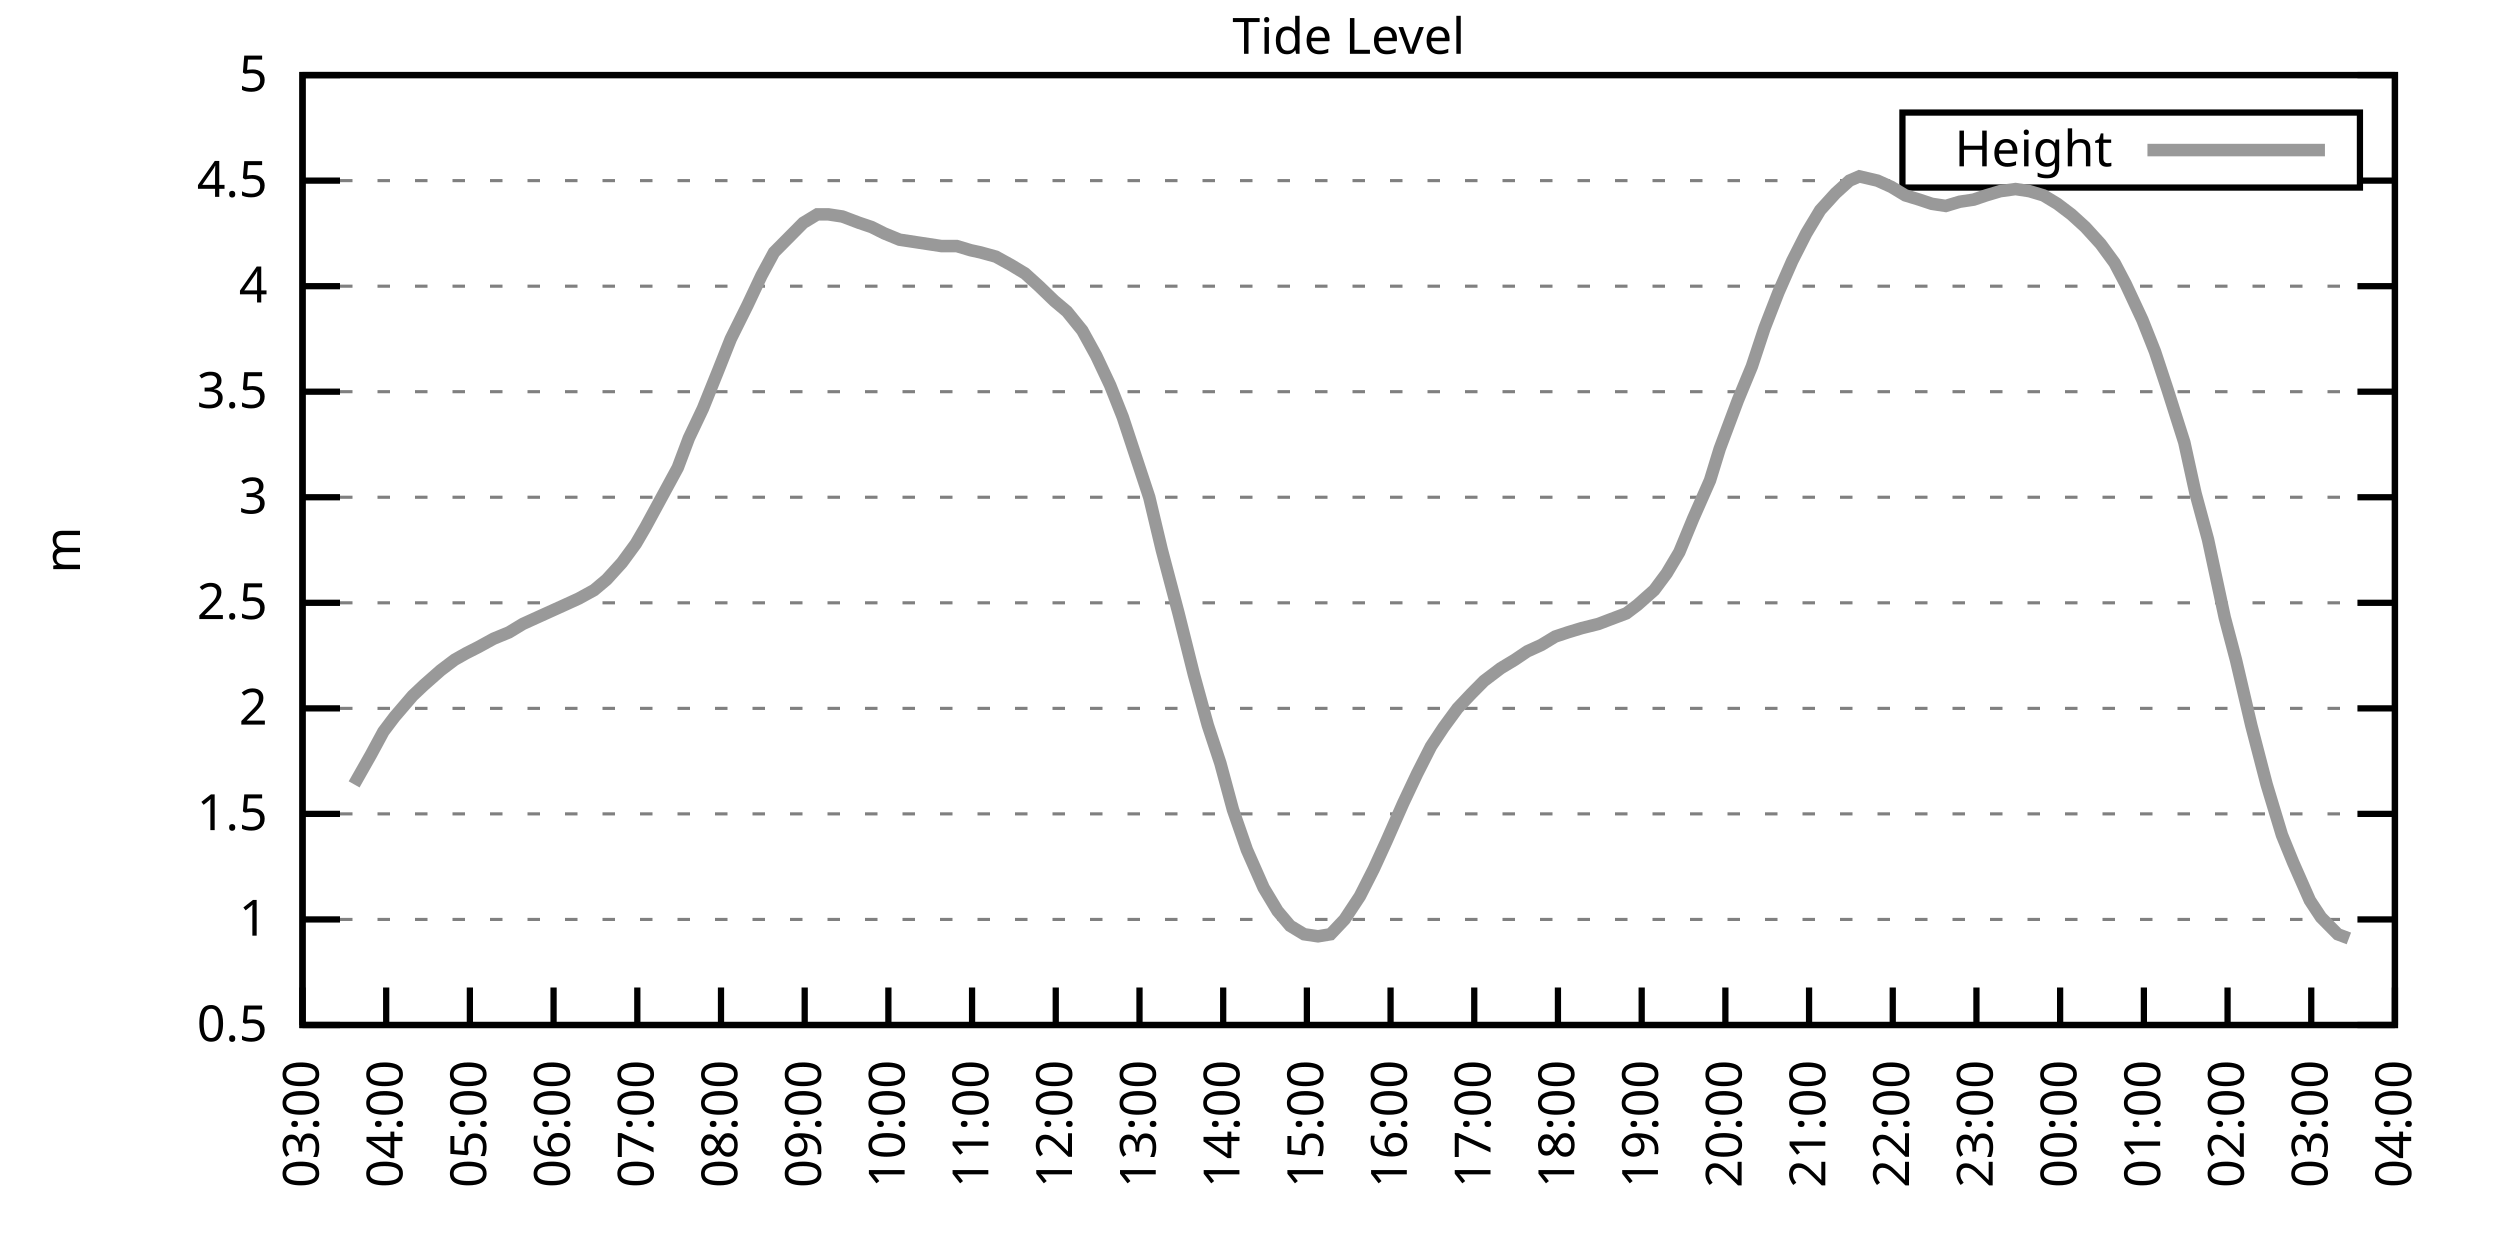
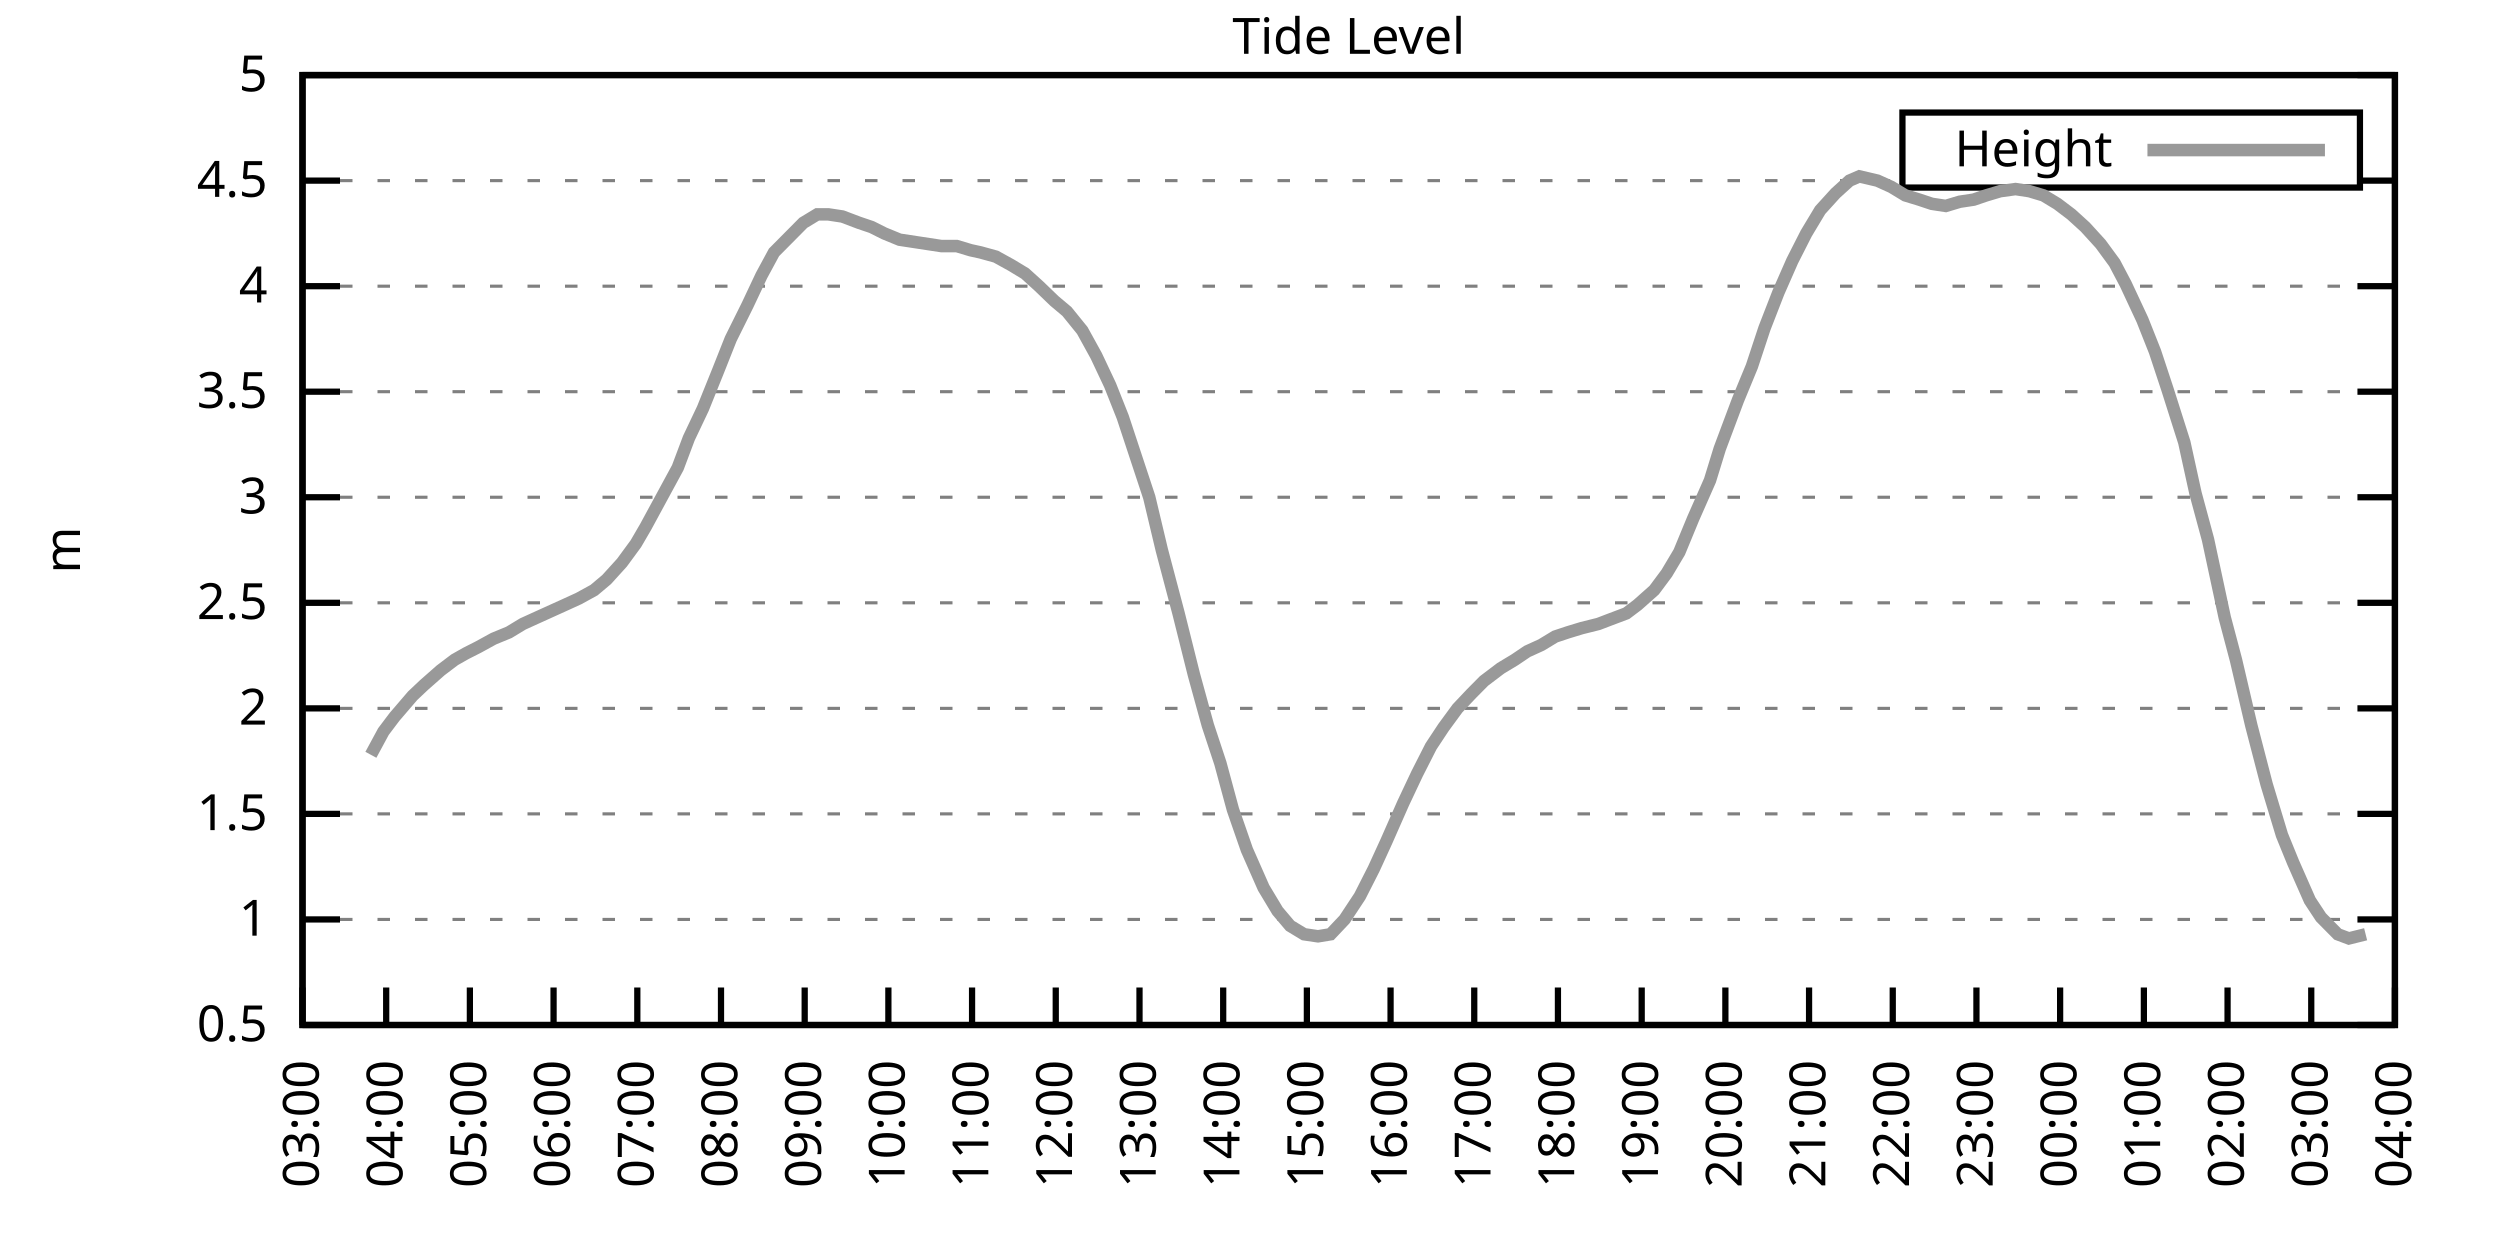
<svg xmlns="http://www.w3.org/2000/svg" xmlns:xlink="http://www.w3.org/1999/xlink" width="400" height="200" viewBox="0 0 400 200">
  <g id="gnuplot_canvas">
    <rect x="0" y="0" width="400" height="200" fill="none" />
    <defs>
      <circle id="gpDot" r="0.5" stroke-width="0.5" stroke="currentColor" />
      <path id="gpPt0" stroke-width="0.333" stroke="currentColor" d="M-1,0 h2 M0,-1 v2" />
      <path id="gpPt1" stroke-width="0.333" stroke="currentColor" d="M-1,-1 L1,1 M1,-1 L-1,1" />
      <path id="gpPt2" stroke-width="0.333" stroke="currentColor" d="M-1,0 L1,0 M0,-1 L0,1 M-1,-1 L1,1 M-1,1 L1,-1" />
      <rect id="gpPt3" stroke-width="0.333" stroke="currentColor" x="-1" y="-1" width="2" height="2" />
      <rect id="gpPt4" stroke-width="0.333" stroke="currentColor" fill="currentColor" x="-1" y="-1" width="2" height="2" />
      <circle id="gpPt5" stroke-width="0.333" stroke="currentColor" cx="0" cy="0" r="1" />
      <use xlink:href="#gpPt5" id="gpPt6" fill="currentColor" stroke="none" />
      <path id="gpPt7" stroke-width="0.333" stroke="currentColor" d="M0,-1.33 L-1.33,0.67 L1.33,0.67 z" />
      <use xlink:href="#gpPt7" id="gpPt8" fill="currentColor" stroke="none" />
      <use xlink:href="#gpPt7" id="gpPt9" stroke="currentColor" transform="rotate(180)" />
      <use xlink:href="#gpPt9" id="gpPt10" fill="currentColor" stroke="none" />
      <use xlink:href="#gpPt3" id="gpPt11" stroke="currentColor" transform="rotate(45)" />
      <use xlink:href="#gpPt11" id="gpPt12" fill="currentColor" stroke="none" />
      <path id="gpPt13" stroke-width="0.333" stroke="currentColor" d="M0,1.330 L1.265,0.411 L0.782,-1.067 L-0.782,-1.076 L-1.265,0.411 z" />
      <use xlink:href="#gpPt13" id="gpPt14" fill="currentColor" stroke="none" />
      <filter id="textbox" filterUnits="objectBoundingBox" x="0" y="0" height="1" width="1">
        <feFlood flood-color="white" flood-opacity="1" result="bgnd" />
        <feComposite in="SourceGraphic" in2="bgnd" operator="atop" />
      </filter>
      <filter id="greybox" filterUnits="objectBoundingBox" x="0" y="0" height="1" width="1">
        <feFlood flood-color="lightgrey" flood-opacity="1" result="grey" />
        <feComposite in="SourceGraphic" in2="grey" operator="atop" />
      </filter>
    </defs>
    <g fill="none" color="white" stroke="currentColor" stroke-width="1.00" stroke-linecap="butt" stroke-linejoin="miter">
</g>
    <g fill="none" color="black" stroke="currentColor" stroke-width="1.00" stroke-linecap="butt" stroke-linejoin="miter">
      <g stroke="none" shape-rendering="crispEdges">
        <polygon fill="rgb(255, 255, 255)" points="48.40,164.00 383.18,164.00 383.18,12.02 48.40,12.02 " />
      </g>
    </g>
    <g fill="none" color="black" stroke="currentColor" stroke-width="1.00" stroke-linecap="butt" stroke-linejoin="miter">
</g>
    <g fill="none" color="black" stroke="black" stroke-width="0.50" stroke-linecap="butt" stroke-linejoin="miter">
</g>
    <g fill="none" color="gray" stroke="currentColor" stroke-width="0.50" stroke-linecap="butt" stroke-linejoin="miter">
      <path stroke="gray" stroke-dasharray="2,4" class="gridline" d="M48.40,164.00 L383.19,164.00  " />
    </g>
    <g fill="none" color="gray" stroke="gray" stroke-width="1.00" stroke-linecap="butt" stroke-linejoin="miter">
</g>
    <g fill="none" color="black" stroke="currentColor" stroke-width="1.00" stroke-linecap="butt" stroke-linejoin="miter">
      <path stroke="black" d="M48.40,164.00 L54.40,164.00 M383.19,164.00 L377.19,164.00  " />
      <g transform="translate(42.80,166.60)" stroke="none" fill="black" font-family="Sans" font-size="8.00" text-anchor="end">
        <text>
          <tspan font-family="Sans"> 0.5</tspan>
        </text>
      </g>
    </g>
    <g fill="none" color="black" stroke="currentColor" stroke-width="1.00" stroke-linecap="butt" stroke-linejoin="miter">
</g>
    <g fill="none" color="black" stroke="black" stroke-width="0.50" stroke-linecap="butt" stroke-linejoin="miter">
</g>
    <g fill="none" color="gray" stroke="currentColor" stroke-width="0.50" stroke-linecap="butt" stroke-linejoin="miter">
      <path stroke="gray" stroke-dasharray="2,4" class="gridline" d="M48.40,147.11 L383.19,147.11  " />
    </g>
    <g fill="none" color="gray" stroke="gray" stroke-width="1.00" stroke-linecap="butt" stroke-linejoin="miter">
</g>
    <g fill="none" color="black" stroke="currentColor" stroke-width="1.00" stroke-linecap="butt" stroke-linejoin="miter">
      <path stroke="black" d="M48.40,147.11 L54.40,147.11 M383.19,147.11 L377.19,147.11  " />
      <g transform="translate(42.80,149.71)" stroke="none" fill="black" font-family="Sans" font-size="8.00" text-anchor="end">
        <text>
          <tspan font-family="Sans"> 1</tspan>
        </text>
      </g>
    </g>
    <g fill="none" color="black" stroke="currentColor" stroke-width="1.00" stroke-linecap="butt" stroke-linejoin="miter">
</g>
    <g fill="none" color="black" stroke="black" stroke-width="0.50" stroke-linecap="butt" stroke-linejoin="miter">
</g>
    <g fill="none" color="gray" stroke="currentColor" stroke-width="0.50" stroke-linecap="butt" stroke-linejoin="miter">
      <path stroke="gray" stroke-dasharray="2,4" class="gridline" d="M48.40,130.22 L383.19,130.22  " />
    </g>
    <g fill="none" color="gray" stroke="gray" stroke-width="1.00" stroke-linecap="butt" stroke-linejoin="miter">
</g>
    <g fill="none" color="black" stroke="currentColor" stroke-width="1.00" stroke-linecap="butt" stroke-linejoin="miter">
      <path stroke="black" d="M48.40,130.22 L54.40,130.22 M383.19,130.22 L377.19,130.22  " />
      <g transform="translate(42.80,132.82)" stroke="none" fill="black" font-family="Sans" font-size="8.00" text-anchor="end">
        <text>
          <tspan font-family="Sans"> 1.5</tspan>
        </text>
      </g>
    </g>
    <g fill="none" color="black" stroke="currentColor" stroke-width="1.00" stroke-linecap="butt" stroke-linejoin="miter">
</g>
    <g fill="none" color="black" stroke="black" stroke-width="0.50" stroke-linecap="butt" stroke-linejoin="miter">
</g>
    <g fill="none" color="gray" stroke="currentColor" stroke-width="0.50" stroke-linecap="butt" stroke-linejoin="miter">
      <path stroke="gray" stroke-dasharray="2,4" class="gridline" d="M48.40,113.34 L383.19,113.34  " />
    </g>
    <g fill="none" color="gray" stroke="gray" stroke-width="1.00" stroke-linecap="butt" stroke-linejoin="miter">
</g>
    <g fill="none" color="black" stroke="currentColor" stroke-width="1.00" stroke-linecap="butt" stroke-linejoin="miter">
      <path stroke="black" d="M48.40,113.34 L54.40,113.34 M383.19,113.34 L377.19,113.34  " />
      <g transform="translate(42.80,115.94)" stroke="none" fill="black" font-family="Sans" font-size="8.00" text-anchor="end">
        <text>
          <tspan font-family="Sans"> 2</tspan>
        </text>
      </g>
    </g>
    <g fill="none" color="black" stroke="currentColor" stroke-width="1.00" stroke-linecap="butt" stroke-linejoin="miter">
</g>
    <g fill="none" color="black" stroke="black" stroke-width="0.50" stroke-linecap="butt" stroke-linejoin="miter">
</g>
    <g fill="none" color="gray" stroke="currentColor" stroke-width="0.50" stroke-linecap="butt" stroke-linejoin="miter">
      <path stroke="gray" stroke-dasharray="2,4" class="gridline" d="M48.40,96.45 L383.19,96.45  " />
    </g>
    <g fill="none" color="gray" stroke="gray" stroke-width="1.00" stroke-linecap="butt" stroke-linejoin="miter">
</g>
    <g fill="none" color="black" stroke="currentColor" stroke-width="1.00" stroke-linecap="butt" stroke-linejoin="miter">
      <path stroke="black" d="M48.40,96.45 L54.40,96.45 M383.19,96.45 L377.19,96.45  " />
      <g transform="translate(42.80,99.05)" stroke="none" fill="black" font-family="Sans" font-size="8.00" text-anchor="end">
        <text>
          <tspan font-family="Sans"> 2.5</tspan>
        </text>
      </g>
    </g>
    <g fill="none" color="black" stroke="currentColor" stroke-width="1.00" stroke-linecap="butt" stroke-linejoin="miter">
</g>
    <g fill="none" color="black" stroke="black" stroke-width="0.50" stroke-linecap="butt" stroke-linejoin="miter">
</g>
    <g fill="none" color="gray" stroke="currentColor" stroke-width="0.50" stroke-linecap="butt" stroke-linejoin="miter">
      <path stroke="gray" stroke-dasharray="2,4" class="gridline" d="M48.40,79.56 L383.19,79.56  " />
    </g>
    <g fill="none" color="gray" stroke="gray" stroke-width="1.00" stroke-linecap="butt" stroke-linejoin="miter">
</g>
    <g fill="none" color="black" stroke="currentColor" stroke-width="1.00" stroke-linecap="butt" stroke-linejoin="miter">
      <path stroke="black" d="M48.40,79.56 L54.40,79.56 M383.19,79.56 L377.19,79.56  " />
      <g transform="translate(42.80,82.16)" stroke="none" fill="black" font-family="Sans" font-size="8.00" text-anchor="end">
        <text>
          <tspan font-family="Sans"> 3</tspan>
        </text>
      </g>
    </g>
    <g fill="none" color="black" stroke="currentColor" stroke-width="1.00" stroke-linecap="butt" stroke-linejoin="miter">
</g>
    <g fill="none" color="black" stroke="black" stroke-width="0.50" stroke-linecap="butt" stroke-linejoin="miter">
</g>
    <g fill="none" color="gray" stroke="currentColor" stroke-width="0.50" stroke-linecap="butt" stroke-linejoin="miter">
      <path stroke="gray" stroke-dasharray="2,4" class="gridline" d="M48.40,62.67 L383.19,62.67  " />
    </g>
    <g fill="none" color="gray" stroke="gray" stroke-width="1.00" stroke-linecap="butt" stroke-linejoin="miter">
</g>
    <g fill="none" color="black" stroke="currentColor" stroke-width="1.00" stroke-linecap="butt" stroke-linejoin="miter">
      <path stroke="black" d="M48.40,62.67 L54.40,62.67 M383.19,62.67 L377.19,62.67  " />
      <g transform="translate(42.80,65.27)" stroke="none" fill="black" font-family="Sans" font-size="8.00" text-anchor="end">
        <text>
          <tspan font-family="Sans"> 3.5</tspan>
        </text>
      </g>
    </g>
    <g fill="none" color="black" stroke="currentColor" stroke-width="1.00" stroke-linecap="butt" stroke-linejoin="miter">
</g>
    <g fill="none" color="black" stroke="black" stroke-width="0.50" stroke-linecap="butt" stroke-linejoin="miter">
</g>
    <g fill="none" color="gray" stroke="currentColor" stroke-width="0.50" stroke-linecap="butt" stroke-linejoin="miter">
      <path stroke="gray" stroke-dasharray="2,4" class="gridline" d="M48.40,45.79 L383.19,45.79  " />
    </g>
    <g fill="none" color="gray" stroke="gray" stroke-width="1.00" stroke-linecap="butt" stroke-linejoin="miter">
</g>
    <g fill="none" color="black" stroke="currentColor" stroke-width="1.00" stroke-linecap="butt" stroke-linejoin="miter">
      <path stroke="black" d="M48.40,45.79 L54.40,45.79 M383.19,45.79 L377.19,45.79  " />
      <g transform="translate(42.80,48.39)" stroke="none" fill="black" font-family="Sans" font-size="8.00" text-anchor="end">
        <text>
          <tspan font-family="Sans"> 4</tspan>
        </text>
      </g>
    </g>
    <g fill="none" color="black" stroke="currentColor" stroke-width="1.00" stroke-linecap="butt" stroke-linejoin="miter">
</g>
    <g fill="none" color="black" stroke="black" stroke-width="0.50" stroke-linecap="butt" stroke-linejoin="miter">
</g>
    <g fill="none" color="gray" stroke="currentColor" stroke-width="0.50" stroke-linecap="butt" stroke-linejoin="miter">
      <path stroke="gray" stroke-dasharray="2,4" class="gridline" d="M48.40,28.90 L304.39,28.90 M377.59,28.90 L383.19,28.90  " />
    </g>
    <g fill="none" color="gray" stroke="gray" stroke-width="1.00" stroke-linecap="butt" stroke-linejoin="miter">
</g>
    <g fill="none" color="black" stroke="currentColor" stroke-width="1.00" stroke-linecap="butt" stroke-linejoin="miter">
      <path stroke="black" d="M48.40,28.90 L54.40,28.90 M383.19,28.90 L377.19,28.90  " />
      <g transform="translate(42.80,31.50)" stroke="none" fill="black" font-family="Sans" font-size="8.00" text-anchor="end">
        <text>
          <tspan font-family="Sans"> 4.5</tspan>
        </text>
      </g>
    </g>
    <g fill="none" color="black" stroke="currentColor" stroke-width="1.00" stroke-linecap="butt" stroke-linejoin="miter">
</g>
    <g fill="none" color="black" stroke="black" stroke-width="0.50" stroke-linecap="butt" stroke-linejoin="miter">
</g>
    <g fill="none" color="gray" stroke="currentColor" stroke-width="0.50" stroke-linecap="butt" stroke-linejoin="miter">
      <path stroke="gray" stroke-dasharray="2,4" class="gridline" d="M48.40,12.01 L383.19,12.01  " />
    </g>
    <g fill="none" color="gray" stroke="gray" stroke-width="1.00" stroke-linecap="butt" stroke-linejoin="miter">
</g>
    <g fill="none" color="black" stroke="currentColor" stroke-width="1.00" stroke-linecap="butt" stroke-linejoin="miter">
      <path stroke="black" d="M48.40,12.01 L54.40,12.01 M383.19,12.01 L377.19,12.01  " />
      <g transform="translate(42.80,14.61)" stroke="none" fill="black" font-family="Sans" font-size="8.00" text-anchor="end">
        <text>
          <tspan font-family="Sans"> 5</tspan>
        </text>
      </g>
    </g>
    <g fill="none" color="black" stroke="currentColor" stroke-width="1.00" stroke-linecap="butt" stroke-linejoin="miter">
      <path stroke="black" d="M48.40,164.00 L48.40,158.00  " />
      <g transform="translate(51.00,169.60) rotate(270.00)" stroke="none" fill="black" font-family="Sans" font-size="8.00" text-anchor="end">
        <text>
          <tspan font-family="Sans">03:00</tspan>
        </text>
      </g>
    </g>
    <g fill="none" color="black" stroke="currentColor" stroke-width="1.00" stroke-linecap="butt" stroke-linejoin="miter">
      <path stroke="black" d="M61.79,164.00 L61.79,158.00  " />
      <g transform="translate(64.39,169.60) rotate(270.00)" stroke="none" fill="black" font-family="Sans" font-size="8.00" text-anchor="end">
        <text>
          <tspan font-family="Sans">04:00</tspan>
        </text>
      </g>
    </g>
    <g fill="none" color="black" stroke="currentColor" stroke-width="1.00" stroke-linecap="butt" stroke-linejoin="miter">
      <path stroke="black" d="M75.18,164.00 L75.18,158.00  " />
      <g transform="translate(77.78,169.60) rotate(270.00)" stroke="none" fill="black" font-family="Sans" font-size="8.00" text-anchor="end">
        <text>
          <tspan font-family="Sans">05:00</tspan>
        </text>
      </g>
    </g>
    <g fill="none" color="black" stroke="currentColor" stroke-width="1.00" stroke-linecap="butt" stroke-linejoin="miter">
      <path stroke="black" d="M88.57,164.00 L88.57,158.00  " />
      <g transform="translate(91.17,169.60) rotate(270.00)" stroke="none" fill="black" font-family="Sans" font-size="8.00" text-anchor="end">
        <text>
          <tspan font-family="Sans">06:00</tspan>
        </text>
      </g>
    </g>
    <g fill="none" color="black" stroke="currentColor" stroke-width="1.00" stroke-linecap="butt" stroke-linejoin="miter">
      <path stroke="black" d="M101.97,164.00 L101.97,158.00  " />
      <g transform="translate(104.57,169.60) rotate(270.00)" stroke="none" fill="black" font-family="Sans" font-size="8.00" text-anchor="end">
        <text>
          <tspan font-family="Sans">07:00</tspan>
        </text>
      </g>
    </g>
    <g fill="none" color="black" stroke="currentColor" stroke-width="1.00" stroke-linecap="butt" stroke-linejoin="miter">
      <path stroke="black" d="M115.36,164.00 L115.36,158.00  " />
      <g transform="translate(117.96,169.60) rotate(270.00)" stroke="none" fill="black" font-family="Sans" font-size="8.00" text-anchor="end">
        <text>
          <tspan font-family="Sans">08:00</tspan>
        </text>
      </g>
    </g>
    <g fill="none" color="black" stroke="currentColor" stroke-width="1.00" stroke-linecap="butt" stroke-linejoin="miter">
      <path stroke="black" d="M128.75,164.00 L128.75,158.00  " />
      <g transform="translate(131.35,169.60) rotate(270.00)" stroke="none" fill="black" font-family="Sans" font-size="8.00" text-anchor="end">
        <text>
          <tspan font-family="Sans">09:00</tspan>
        </text>
      </g>
    </g>
    <g fill="none" color="black" stroke="currentColor" stroke-width="1.00" stroke-linecap="butt" stroke-linejoin="miter">
      <path stroke="black" d="M142.14,164.00 L142.14,158.00  " />
      <g transform="translate(144.74,169.60) rotate(270.00)" stroke="none" fill="black" font-family="Sans" font-size="8.00" text-anchor="end">
        <text>
          <tspan font-family="Sans">10:00</tspan>
        </text>
      </g>
    </g>
    <g fill="none" color="black" stroke="currentColor" stroke-width="1.00" stroke-linecap="butt" stroke-linejoin="miter">
      <path stroke="black" d="M155.53,164.00 L155.53,158.00  " />
      <g transform="translate(158.13,169.60) rotate(270.00)" stroke="none" fill="black" font-family="Sans" font-size="8.00" text-anchor="end">
        <text>
          <tspan font-family="Sans">11:00</tspan>
        </text>
      </g>
    </g>
    <g fill="none" color="black" stroke="currentColor" stroke-width="1.00" stroke-linecap="butt" stroke-linejoin="miter">
      <path stroke="black" d="M168.92,164.00 L168.92,158.00  " />
      <g transform="translate(171.52,169.60) rotate(270.00)" stroke="none" fill="black" font-family="Sans" font-size="8.00" text-anchor="end">
        <text>
          <tspan font-family="Sans">12:00</tspan>
        </text>
      </g>
    </g>
    <g fill="none" color="black" stroke="currentColor" stroke-width="1.00" stroke-linecap="butt" stroke-linejoin="miter">
      <path stroke="black" d="M182.32,164.00 L182.32,158.00  " />
      <g transform="translate(184.92,169.60) rotate(270.00)" stroke="none" fill="black" font-family="Sans" font-size="8.00" text-anchor="end">
        <text>
          <tspan font-family="Sans">13:00</tspan>
        </text>
      </g>
    </g>
    <g fill="none" color="black" stroke="currentColor" stroke-width="1.00" stroke-linecap="butt" stroke-linejoin="miter">
      <path stroke="black" d="M195.71,164.00 L195.71,158.00  " />
      <g transform="translate(198.31,169.60) rotate(270.00)" stroke="none" fill="black" font-family="Sans" font-size="8.00" text-anchor="end">
        <text>
          <tspan font-family="Sans">14:00</tspan>
        </text>
      </g>
    </g>
    <g fill="none" color="black" stroke="currentColor" stroke-width="1.00" stroke-linecap="butt" stroke-linejoin="miter">
      <path stroke="black" d="M209.10,164.00 L209.10,158.00  " />
      <g transform="translate(211.70,169.60) rotate(270.00)" stroke="none" fill="black" font-family="Sans" font-size="8.00" text-anchor="end">
        <text>
          <tspan font-family="Sans">15:00</tspan>
        </text>
      </g>
    </g>
    <g fill="none" color="black" stroke="currentColor" stroke-width="1.00" stroke-linecap="butt" stroke-linejoin="miter">
      <path stroke="black" d="M222.49,164.00 L222.49,158.00  " />
      <g transform="translate(225.09,169.60) rotate(270.00)" stroke="none" fill="black" font-family="Sans" font-size="8.00" text-anchor="end">
        <text>
          <tspan font-family="Sans">16:00</tspan>
        </text>
      </g>
    </g>
    <g fill="none" color="black" stroke="currentColor" stroke-width="1.00" stroke-linecap="butt" stroke-linejoin="miter">
      <path stroke="black" d="M235.88,164.00 L235.88,158.00  " />
      <g transform="translate(238.48,169.60) rotate(270.00)" stroke="none" fill="black" font-family="Sans" font-size="8.00" text-anchor="end">
        <text>
          <tspan font-family="Sans">17:00</tspan>
        </text>
      </g>
    </g>
    <g fill="none" color="black" stroke="currentColor" stroke-width="1.00" stroke-linecap="butt" stroke-linejoin="miter">
      <path stroke="black" d="M249.27,164.00 L249.27,158.00  " />
      <g transform="translate(251.87,169.60) rotate(270.00)" stroke="none" fill="black" font-family="Sans" font-size="8.00" text-anchor="end">
        <text>
          <tspan font-family="Sans">18:00</tspan>
        </text>
      </g>
    </g>
    <g fill="none" color="black" stroke="currentColor" stroke-width="1.00" stroke-linecap="butt" stroke-linejoin="miter">
      <path stroke="black" d="M262.67,164.00 L262.67,158.00  " />
      <g transform="translate(265.27,169.60) rotate(270.00)" stroke="none" fill="black" font-family="Sans" font-size="8.00" text-anchor="end">
        <text>
          <tspan font-family="Sans">19:00</tspan>
        </text>
      </g>
    </g>
    <g fill="none" color="black" stroke="currentColor" stroke-width="1.00" stroke-linecap="butt" stroke-linejoin="miter">
      <path stroke="black" d="M276.06,164.00 L276.06,158.00  " />
      <g transform="translate(278.66,169.60) rotate(270.00)" stroke="none" fill="black" font-family="Sans" font-size="8.00" text-anchor="end">
        <text>
          <tspan font-family="Sans">20:00</tspan>
        </text>
      </g>
    </g>
    <g fill="none" color="black" stroke="currentColor" stroke-width="1.00" stroke-linecap="butt" stroke-linejoin="miter">
      <path stroke="black" d="M289.45,164.00 L289.45,158.00  " />
      <g transform="translate(292.05,169.60) rotate(270.00)" stroke="none" fill="black" font-family="Sans" font-size="8.00" text-anchor="end">
        <text>
          <tspan font-family="Sans">21:00</tspan>
        </text>
      </g>
    </g>
    <g fill="none" color="black" stroke="currentColor" stroke-width="1.00" stroke-linecap="butt" stroke-linejoin="miter">
      <path stroke="black" d="M302.84,164.00 L302.84,158.00  " />
      <g transform="translate(305.44,169.60) rotate(270.00)" stroke="none" fill="black" font-family="Sans" font-size="8.00" text-anchor="end">
        <text>
          <tspan font-family="Sans">22:00</tspan>
        </text>
      </g>
    </g>
    <g fill="none" color="black" stroke="currentColor" stroke-width="1.00" stroke-linecap="butt" stroke-linejoin="miter">
      <path stroke="black" d="M316.23,164.00 L316.23,158.00  " />
      <g transform="translate(318.83,169.60) rotate(270.00)" stroke="none" fill="black" font-family="Sans" font-size="8.00" text-anchor="end">
        <text>
          <tspan font-family="Sans">23:00</tspan>
        </text>
      </g>
    </g>
    <g fill="none" color="black" stroke="currentColor" stroke-width="1.00" stroke-linecap="butt" stroke-linejoin="miter">
      <path stroke="black" d="M329.62,164.00 L329.62,158.00  " />
      <g transform="translate(332.22,169.60) rotate(270.00)" stroke="none" fill="black" font-family="Sans" font-size="8.00" text-anchor="end">
        <text>
          <tspan font-family="Sans">00:00</tspan>
        </text>
      </g>
    </g>
    <g fill="none" color="black" stroke="currentColor" stroke-width="1.00" stroke-linecap="butt" stroke-linejoin="miter">
      <path stroke="black" d="M343.02,164.00 L343.02,158.00  " />
      <g transform="translate(345.62,169.60) rotate(270.00)" stroke="none" fill="black" font-family="Sans" font-size="8.00" text-anchor="end">
        <text>
          <tspan font-family="Sans">01:00</tspan>
        </text>
      </g>
    </g>
    <g fill="none" color="black" stroke="currentColor" stroke-width="1.00" stroke-linecap="butt" stroke-linejoin="miter">
      <path stroke="black" d="M356.41,164.00 L356.41,158.00  " />
      <g transform="translate(359.01,169.60) rotate(270.00)" stroke="none" fill="black" font-family="Sans" font-size="8.00" text-anchor="end">
        <text>
          <tspan font-family="Sans">02:00</tspan>
        </text>
      </g>
    </g>
    <g fill="none" color="black" stroke="currentColor" stroke-width="1.00" stroke-linecap="butt" stroke-linejoin="miter">
      <path stroke="black" d="M369.80,164.00 L369.80,158.00  " />
      <g transform="translate(372.40,169.60) rotate(270.00)" stroke="none" fill="black" font-family="Sans" font-size="8.00" text-anchor="end">
        <text>
          <tspan font-family="Sans">03:00</tspan>
        </text>
      </g>
    </g>
    <g fill="none" color="black" stroke="currentColor" stroke-width="1.00" stroke-linecap="butt" stroke-linejoin="miter">
      <path stroke="black" d="M383.19,164.00 L383.19,158.00  " />
      <g transform="translate(385.79,169.60) rotate(270.00)" stroke="none" fill="black" font-family="Sans" font-size="8.00" text-anchor="end">
        <text>
          <tspan font-family="Sans">04:00</tspan>
        </text>
      </g>
    </g>
    <g fill="none" color="black" stroke="currentColor" stroke-width="1.00" stroke-linecap="butt" stroke-linejoin="miter">
</g>
    <g fill="none" color="black" stroke="currentColor" stroke-width="1.00" stroke-linecap="butt" stroke-linejoin="miter">
      <path stroke="black" d="M48.40,12.01 L48.40,164.00 L383.19,164.00 L383.19,12.01 L48.40,12.01 Z  " />
    </g>
    <g fill="none" color="black" stroke="currentColor" stroke-width="1.00" stroke-linecap="butt" stroke-linejoin="miter">
</g>
    <g fill="none" color="black" stroke="currentColor" stroke-width="1.00" stroke-linecap="butt" stroke-linejoin="miter">
      <path stroke="black" d="M304.39,30.01 L304.39,18.01 L377.59,18.01 L377.59,30.01 L304.39,30.01 Z  " />
    </g>
    <g id="Tide_level_plot_1">
      <g fill="none" color="white" stroke="black" stroke-width="2.00" stroke-linecap="butt" stroke-linejoin="miter">
</g>
      <g fill="none" color="black" stroke="currentColor" stroke-width="2.00" stroke-linecap="butt" stroke-linejoin="miter">
        <g transform="translate(337.99,26.61)" stroke="none" fill="black" font-family="Sans" font-size="8.00" text-anchor="end">
          <text>
            <tspan font-family="Sans">Height</tspan>
          </text>
        </g>
      </g>
      <g fill="none" color="black" stroke="currentColor" stroke-width="2.00" stroke-linecap="butt" stroke-linejoin="miter">
-         <path stroke="rgb(153, 153, 153)" d="M343.59,24.01 L371.99,24.01 M56.66,125.50 L59.34,120.77 L61.35,117.05 L63.13,114.69 L66.03,111.31 L67.82,109.62   L70.50,107.26 L72.73,105.57 L74.51,104.56 L76.52,103.54 L78.98,102.19 L81.43,101.18 L83.66,99.83 L85.90,98.81   L88.13,97.80 L90.36,96.79 L92.59,95.77 L95.05,94.42 L97.06,92.73 L99.51,90.03 L101.74,86.99 L103.31,84.29   L108.44,74.83 L110.22,70.10 L112.46,65.38 L114.91,59.30 L116.92,54.23 L119.60,48.83 L121.83,44.10 L123.84,40.38   L128.53,35.65 L130.76,34.30 L132.54,34.30 L134.78,34.64 L137.45,35.65 L139.46,36.33 L141.47,37.34 L143.93,38.35   L146.16,38.69 L148.39,39.03 L150.62,39.37 L153.08,39.37 L155.31,40.04 L156.87,40.38 L159.33,41.06 L161.78,42.41   L164.01,43.76 L166.25,45.79 L168.70,48.15 L170.71,49.84 L173.17,52.88 L175.40,56.93 L177.63,61.66 L179.64,66.73   L181.87,73.48 L183.88,79.56 L185.89,88.00 L188.57,98.14 L191.02,107.93 L193.25,116.04 L195.26,122.12 L197.27,129.55   L199.50,135.97 L202.18,142.05 L204.41,145.76 L206.42,148.13 L208.65,149.48 L210.88,149.81 L212.89,149.48 L215.13,147.11   L217.58,143.40 L219.81,139.01 L221.82,134.62 L224.50,128.54 L226.73,123.81 L228.96,119.42 L230.97,116.38 L233.20,113.34   L235.44,110.97 L237.44,108.95 L240.12,106.92 L242.36,105.57 L244.36,104.22 L246.60,103.20 L248.83,101.85 L250.84,101.18   L253.07,100.50 L255.75,99.83 L257.53,99.15 L260.21,98.14 L262.00,96.79 L264.67,94.42 L266.68,91.72 L268.69,88.34   L270.92,82.94 L273.60,76.86 L275.16,71.79 L278.07,64.02 L280.30,58.62 L282.31,52.54 L284.54,46.80 L286.77,41.73   L289.00,37.34 L291.23,33.63 L293.69,30.92 L295.92,28.90 L297.48,28.22 L300.39,28.90 L302.62,29.91 L304.85,31.26   L307.08,31.94 L309.09,32.61 L311.32,32.95 L313.55,32.28 L315.79,31.94 L317.79,31.26 L320.03,30.59 L322.48,30.25   L324.71,30.59 L326.95,31.26 L329.18,32.61 L331.41,34.30 L333.64,36.33 L336.10,39.03 L338.33,42.07 L340.11,45.45   L342.79,51.19 L344.80,56.26 L346.81,62.34 L349.49,70.78 L351.27,78.89 L353.28,86.32 L355.96,98.81 L357.75,105.57   L360.20,116.04 L362.66,125.50 L365.11,133.60 L366.90,137.99 L369.58,144.07 L371.36,146.77 L374.04,149.48 L375.82,150.15    " />
+         <path stroke="rgb(153, 153, 153)" d="M343.59,24.01 L371.99,24.01 M59.34,120.77 L61.35,117.05 L63.13,114.69 L66.03,111.31 L67.82,109.62 L70.50,107.26   L72.73,105.57 L74.51,104.56 L76.52,103.54 L78.98,102.19 L81.43,101.18 L83.66,99.83 L85.90,98.81 L88.13,97.80   L90.36,96.79 L92.59,95.77 L95.05,94.42 L97.06,92.73 L99.51,90.03 L101.74,86.99 L103.31,84.29 L108.44,74.83   L110.22,70.10 L112.46,65.38 L114.91,59.30 L116.92,54.23 L119.60,48.83 L121.83,44.10 L123.84,40.38 L128.53,35.65   L130.76,34.30 L132.54,34.30 L134.78,34.64 L137.45,35.65 L139.46,36.33 L141.47,37.34 L143.93,38.35 L146.16,38.69   L148.39,39.03 L150.62,39.37 L153.08,39.37 L155.31,40.04 L156.87,40.38 L159.33,41.06 L161.78,42.41 L164.01,43.76   L166.25,45.79 L168.70,48.15 L170.71,49.84 L173.17,52.88 L175.40,56.93 L177.63,61.66 L179.64,66.73 L181.87,73.48   L183.88,79.56 L185.89,88.00 L188.57,98.14 L191.02,107.93 L193.25,116.04 L195.26,122.12 L197.27,129.55 L199.50,135.97   L202.18,142.05 L204.41,145.76 L206.42,148.13 L208.65,149.48 L210.88,149.81 L212.89,149.48 L215.13,147.11 L217.58,143.40   L219.81,139.01 L221.82,134.62 L224.50,128.54 L226.73,123.81 L228.96,119.42 L230.97,116.38 L233.20,113.34 L235.44,110.97   L237.44,108.95 L240.12,106.92 L242.36,105.57 L244.36,104.22 L246.60,103.20 L248.83,101.85 L250.84,101.18 L253.07,100.50   L255.75,99.83 L257.53,99.15 L260.21,98.14 L262.00,96.79 L264.67,94.42 L266.68,91.72 L268.69,88.34 L270.92,82.94   L273.60,76.86 L275.16,71.79 L278.07,64.02 L280.30,58.62 L282.31,52.54 L284.54,46.80 L286.77,41.73 L289.00,37.34   L291.23,33.63 L293.69,30.92 L295.92,28.90 L297.48,28.22 L300.39,28.90 L302.62,29.91 L304.85,31.26 L307.08,31.94   L309.09,32.61 L311.32,32.95 L313.55,32.28 L315.79,31.94 L317.79,31.26 L320.03,30.59 L322.48,30.25 L324.71,30.59   L326.95,31.26 L329.18,32.61 L331.41,34.30 L333.64,36.33 L336.10,39.03 L338.33,42.07 L340.11,45.45 L342.79,51.19   L344.80,56.26 L346.81,62.34 L349.49,70.78 L351.27,78.89 L353.28,86.32 L355.96,98.81 L357.75,105.57 L360.20,116.04   L362.66,125.50 L365.11,133.60 L366.90,137.99 L369.58,144.07 L371.36,146.77 L374.04,149.48 L375.82,150.15 L378.50,149.48    " />
      </g>
    </g>
    <g fill="none" color="black" stroke="currentColor" stroke-width="2.00" stroke-linecap="butt" stroke-linejoin="miter">
</g>
    <g fill="none" color="black" stroke="black" stroke-width="1.00" stroke-linecap="butt" stroke-linejoin="miter">
</g>
    <g fill="none" color="black" stroke="currentColor" stroke-width="1.00" stroke-linecap="butt" stroke-linejoin="miter">
      <path stroke="black" d="M48.40,12.01 L48.40,164.00 L383.19,164.00 L383.19,12.01 L48.40,12.01 Z  " />
      <g transform="translate(12.80,88.01) rotate(270.00)" stroke="none" fill="black" font-family="Sans" font-size="8.00" text-anchor="middle">
        <text>
          <tspan font-family="Sans">m</tspan>
        </text>
      </g>
    </g>
    <g fill="none" color="black" stroke="currentColor" stroke-width="1.00" stroke-linecap="butt" stroke-linejoin="miter">
</g>
    <g fill="none" color="black" stroke="currentColor" stroke-width="1.00" stroke-linecap="butt" stroke-linejoin="miter">
      <g transform="translate(215.79,8.61)" stroke="none" fill="black" font-family="Sans" font-size="8.00" text-anchor="middle">
        <text>
          <tspan font-family="Sans">Tide Level</tspan>
        </text>
      </g>
    </g>
    <g fill="none" color="black" stroke="currentColor" stroke-width="1.00" stroke-linecap="butt" stroke-linejoin="miter">
</g>
  </g>
</svg>
